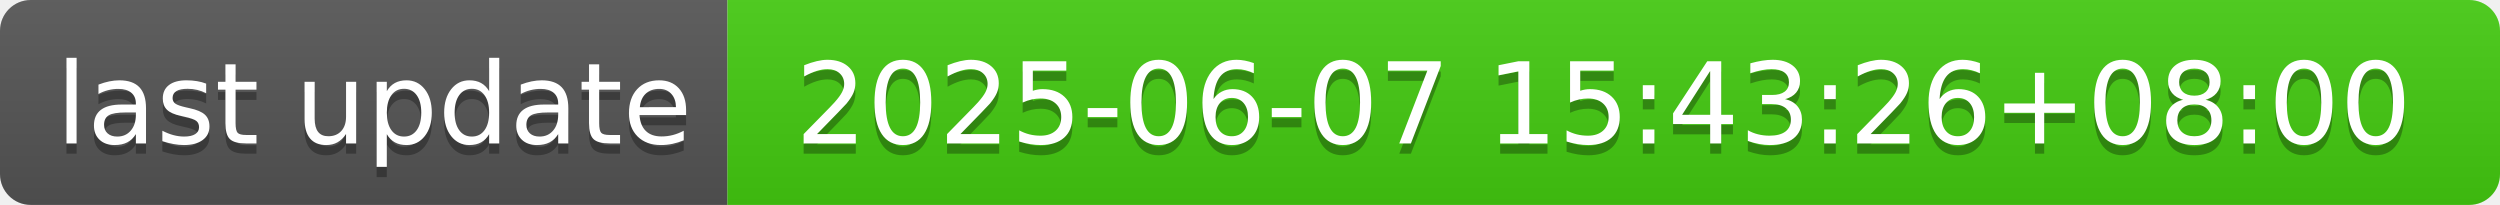
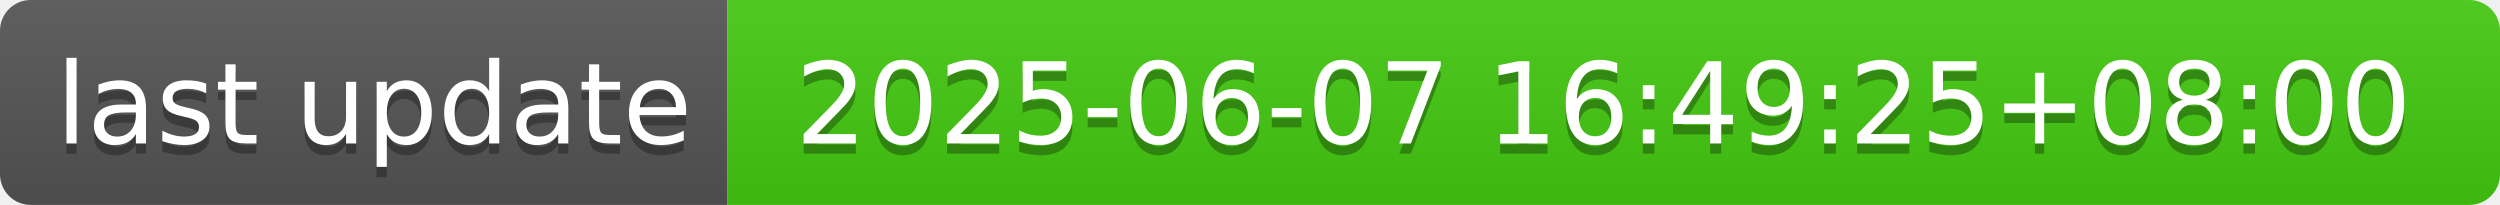
- <svg xmlns="http://www.w3.org/2000/svg" width="244" height="20" role="img" aria-label="last update: 2025-06-07 15:43:26+08:00">
+ <svg xmlns="http://www.w3.org/2000/svg" width="244" height="20" role="img" aria-label="last update: 2025-06-07 16:49:25+08:00">
  <linearGradient id="s" x2="0" y2="100%">
    <stop offset="0" stop-color="#bbb" stop-opacity=".1" />
    <stop offset="1" stop-opacity=".1" />
  </linearGradient>
  <clipPath id="r">
    <rect width="244" height="20" rx="3" fill="#fff" />
  </clipPath>
  <g clip-path="url(#r)">
    <rect width="71" height="20" fill="#555" />
    <rect x="71" width="173" height="20" fill="#4c1" />
    <rect width="244" height="20" fill="url(#s)" />
  </g>
  <g fill="#fff" text-anchor="middle" font-family="Verdana,Geneva,DejaVu Sans,sans-serif" text-rendering="geometricPrecision" font-size="110">
    <text aria-hidden="true" x="365" y="150" fill="#010101" fill-opacity=".3" transform="scale(.1)" textLength="610">last update</text>
    <text x="365" y="140" transform="scale(.1)" fill="#fff" textLength="610">last update</text>
-     <text aria-hidden="true" x="1565" y="150" fill="#010101" fill-opacity=".3" transform="scale(.1)" textLength="1630">2025-06-07 15:43:26+08:00</text>
-     <text x="1565" y="140" transform="scale(.1)" fill="#fff" textLength="1630">2025-06-07 15:43:26+08:00</text>
+     <text aria-hidden="true" x="1565" y="150" fill="#010101" fill-opacity=".3" transform="scale(.1)" textLength="1630">2025-06-07 16:49:25+08:00</text>
+     <text x="1565" y="140" transform="scale(.1)" fill="#fff" textLength="1630">2025-06-07 16:49:25+08:00</text>
  </g>
</svg>
